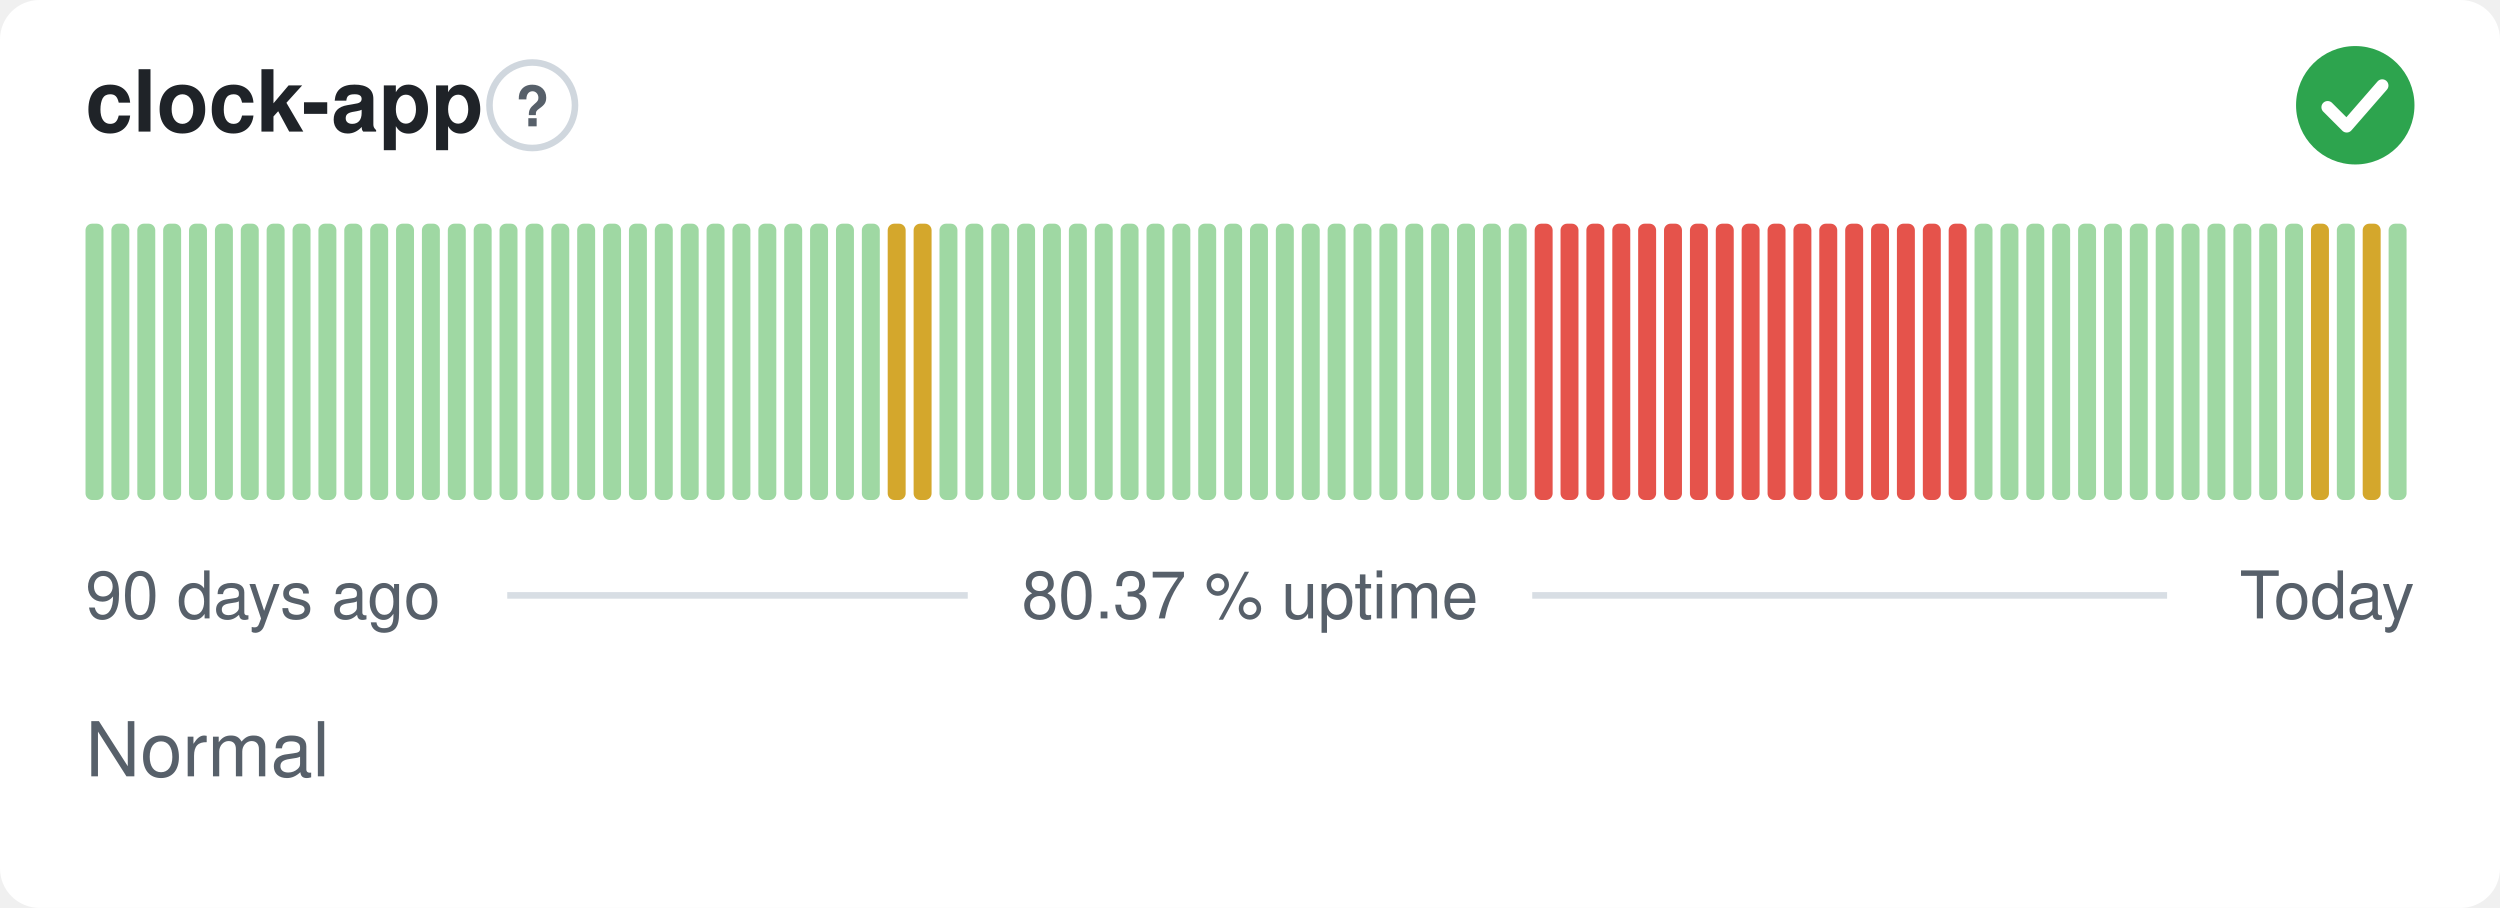
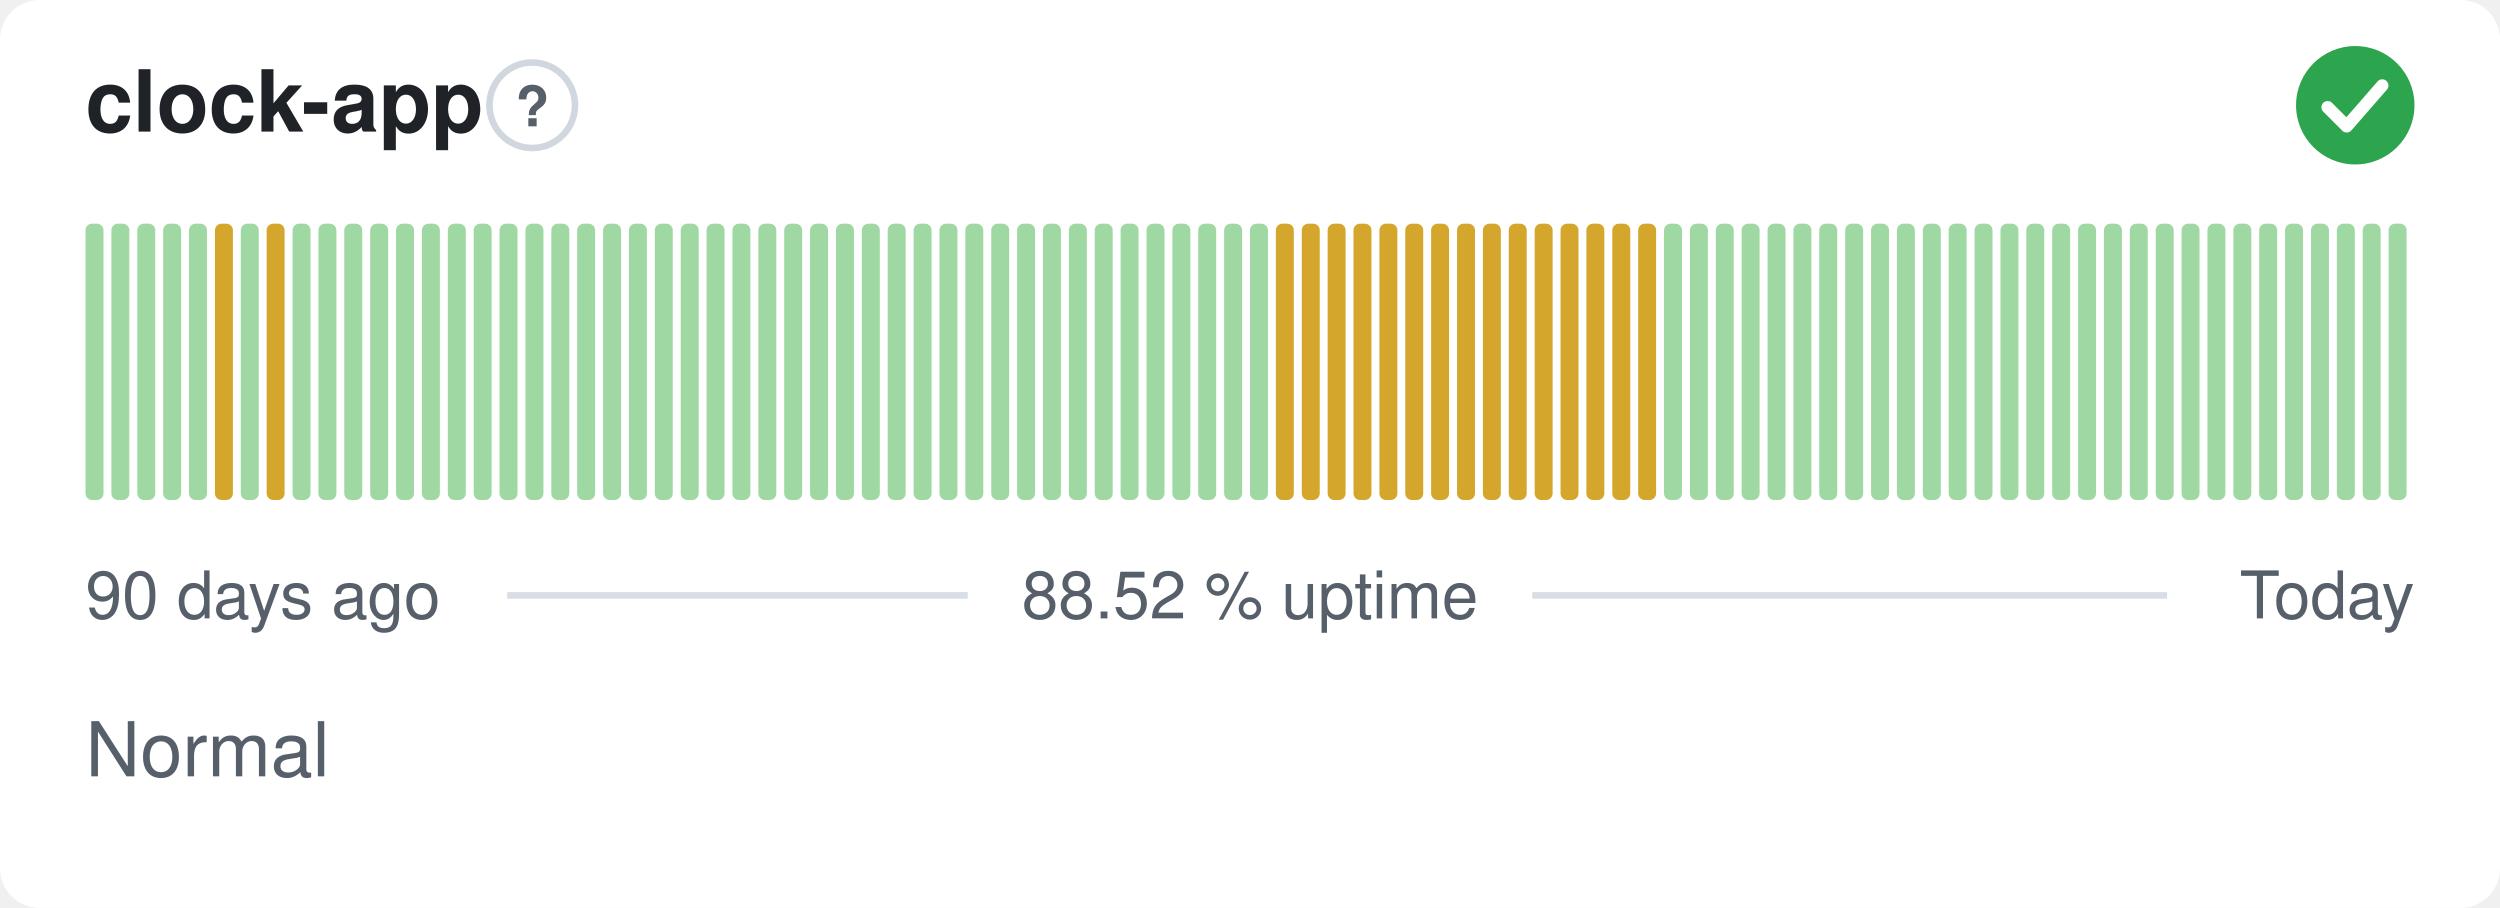
- <svg xmlns="http://www.w3.org/2000/svg" width="380" height="138" viewBox="0 0 380 138" role="img" aria-label="clock-app: Normal, 80.37 % uptime over the last 90 days" font-family="-apple-system,BlinkMacSystemFont,'Segoe UI',Helvetica,Arial,sans-serif">
+ <svg xmlns="http://www.w3.org/2000/svg" width="380" height="138" viewBox="0 0 380 138" role="img" aria-label="clock-app: Normal, 88.52 % uptime over the last 90 days" font-family="-apple-system,BlinkMacSystemFont,'Segoe UI',Helvetica,Arial,sans-serif">
  <style>
    @media (prefers-color-scheme: dark) {
      .bg { fill: #0d1117 }
      .title { fill: #e6edf3 }
      .muted { fill: #8b949e }
      .hint { stroke: #30363d }
      .rule { stroke: #30363d }
      .nodata { fill: #21262d }
    }
  </style>
  <rect class="bg" width="380" height="138" rx="6" fill="#ffffff" />
  <text class="title" x="13" y="20" font-size="13" font-weight="600" fill="#1f2328">clock-app</text>
  <circle class="hint" cx="80.9" cy="16" r="6.5" fill="none" stroke="#d0d7de" stroke-width="1" />
  <text class="muted" x="80.9" y="19.2" text-anchor="middle" font-size="8.5" font-weight="700" fill="#57606a">?</text>
  <circle cx="358" cy="16" r="9" fill="#2da44e" />
  <path d="M353.80 16.30l2.90 2.90 5.40 -6.20" fill="none" stroke="#fff" stroke-width="1.89" stroke-linecap="round" stroke-linejoin="round" />
  <rect x="13.00" y="34.00" width="2.73" height="42.00" rx="1" fill="#9fd8a3" />
  <rect x="16.93" y="34.00" width="2.73" height="42.00" rx="1" fill="#9fd8a3" />
  <rect x="20.87" y="34.00" width="2.73" height="42.00" rx="1" fill="#9fd8a3" />
  <rect x="24.80" y="34.00" width="2.73" height="42.00" rx="1" fill="#9fd8a3" />
  <rect x="28.73" y="34.00" width="2.73" height="42.00" rx="1" fill="#9fd8a3" />
-   <rect x="32.67" y="34.00" width="2.73" height="42.00" rx="1" fill="#9fd8a3" />
+   <rect x="32.67" y="34.00" width="2.73" height="42.00" rx="1" fill="#d4a72c" />
  <rect x="36.60" y="34.00" width="2.73" height="42.00" rx="1" fill="#9fd8a3" />
-   <rect x="40.53" y="34.00" width="2.73" height="42.00" rx="1" fill="#9fd8a3" />
+   <rect x="40.53" y="34.00" width="2.73" height="42.00" rx="1" fill="#d4a72c" />
  <rect x="44.47" y="34.00" width="2.73" height="42.00" rx="1" fill="#9fd8a3" />
  <rect x="48.40" y="34.00" width="2.73" height="42.00" rx="1" fill="#9fd8a3" />
  <rect x="52.33" y="34.00" width="2.73" height="42.00" rx="1" fill="#9fd8a3" />
  <rect x="56.27" y="34.00" width="2.73" height="42.00" rx="1" fill="#9fd8a3" />
  <rect x="60.20" y="34.00" width="2.73" height="42.00" rx="1" fill="#9fd8a3" />
  <rect x="64.13" y="34.00" width="2.73" height="42.00" rx="1" fill="#9fd8a3" />
  <rect x="68.07" y="34.00" width="2.73" height="42.00" rx="1" fill="#9fd8a3" />
  <rect x="72.00" y="34.00" width="2.73" height="42.00" rx="1" fill="#9fd8a3" />
  <rect x="75.93" y="34.00" width="2.73" height="42.00" rx="1" fill="#9fd8a3" />
  <rect x="79.87" y="34.00" width="2.73" height="42.00" rx="1" fill="#9fd8a3" />
  <rect x="83.80" y="34.00" width="2.73" height="42.00" rx="1" fill="#9fd8a3" />
  <rect x="87.73" y="34.00" width="2.73" height="42.00" rx="1" fill="#9fd8a3" />
  <rect x="91.67" y="34.00" width="2.73" height="42.00" rx="1" fill="#9fd8a3" />
  <rect x="95.60" y="34.00" width="2.73" height="42.00" rx="1" fill="#9fd8a3" />
  <rect x="99.53" y="34.00" width="2.73" height="42.00" rx="1" fill="#9fd8a3" />
  <rect x="103.47" y="34.00" width="2.73" height="42.00" rx="1" fill="#9fd8a3" />
  <rect x="107.40" y="34.00" width="2.73" height="42.00" rx="1" fill="#9fd8a3" />
  <rect x="111.33" y="34.00" width="2.73" height="42.00" rx="1" fill="#9fd8a3" />
  <rect x="115.27" y="34.00" width="2.73" height="42.00" rx="1" fill="#9fd8a3" />
  <rect x="119.20" y="34.00" width="2.73" height="42.00" rx="1" fill="#9fd8a3" />
  <rect x="123.13" y="34.00" width="2.73" height="42.00" rx="1" fill="#9fd8a3" />
  <rect x="127.07" y="34.00" width="2.73" height="42.00" rx="1" fill="#9fd8a3" />
  <rect x="131.00" y="34.00" width="2.73" height="42.00" rx="1" fill="#9fd8a3" />
-   <rect x="134.93" y="34.00" width="2.73" height="42.00" rx="1" fill="#d4a72c" />
-   <rect x="138.87" y="34.00" width="2.73" height="42.00" rx="1" fill="#d4a72c" />
+   <rect x="134.93" y="34.00" width="2.73" height="42.00" rx="1" fill="#9fd8a3" />
+   <rect x="138.87" y="34.00" width="2.73" height="42.00" rx="1" fill="#9fd8a3" />
  <rect x="142.80" y="34.00" width="2.73" height="42.00" rx="1" fill="#9fd8a3" />
  <rect x="146.73" y="34.00" width="2.73" height="42.00" rx="1" fill="#9fd8a3" />
  <rect x="150.67" y="34.00" width="2.73" height="42.00" rx="1" fill="#9fd8a3" />
  <rect x="154.60" y="34.00" width="2.73" height="42.00" rx="1" fill="#9fd8a3" />
  <rect x="158.53" y="34.00" width="2.73" height="42.00" rx="1" fill="#9fd8a3" />
  <rect x="162.47" y="34.00" width="2.73" height="42.00" rx="1" fill="#9fd8a3" />
  <rect x="166.40" y="34.00" width="2.73" height="42.00" rx="1" fill="#9fd8a3" />
  <rect x="170.33" y="34.00" width="2.73" height="42.00" rx="1" fill="#9fd8a3" />
  <rect x="174.27" y="34.00" width="2.73" height="42.00" rx="1" fill="#9fd8a3" />
  <rect x="178.20" y="34.00" width="2.73" height="42.00" rx="1" fill="#9fd8a3" />
  <rect x="182.13" y="34.00" width="2.73" height="42.00" rx="1" fill="#9fd8a3" />
  <rect x="186.07" y="34.00" width="2.73" height="42.00" rx="1" fill="#9fd8a3" />
  <rect x="190.00" y="34.00" width="2.73" height="42.00" rx="1" fill="#9fd8a3" />
-   <rect x="193.93" y="34.00" width="2.73" height="42.00" rx="1" fill="#9fd8a3" />
-   <rect x="197.87" y="34.00" width="2.73" height="42.00" rx="1" fill="#9fd8a3" />
-   <rect x="201.80" y="34.00" width="2.73" height="42.00" rx="1" fill="#9fd8a3" />
-   <rect x="205.73" y="34.00" width="2.73" height="42.00" rx="1" fill="#9fd8a3" />
-   <rect x="209.67" y="34.00" width="2.73" height="42.00" rx="1" fill="#9fd8a3" />
-   <rect x="213.60" y="34.00" width="2.73" height="42.00" rx="1" fill="#9fd8a3" />
-   <rect x="217.53" y="34.00" width="2.73" height="42.00" rx="1" fill="#9fd8a3" />
-   <rect x="221.47" y="34.00" width="2.73" height="42.00" rx="1" fill="#9fd8a3" />
-   <rect x="225.40" y="34.00" width="2.73" height="42.00" rx="1" fill="#9fd8a3" />
-   <rect x="229.33" y="34.00" width="2.73" height="42.00" rx="1" fill="#9fd8a3" />
-   <rect x="233.27" y="34.00" width="2.73" height="42.00" rx="1" fill="#e5534b" />
-   <rect x="237.20" y="34.00" width="2.73" height="42.00" rx="1" fill="#e5534b" />
-   <rect x="241.13" y="34.00" width="2.73" height="42.00" rx="1" fill="#e5534b" />
-   <rect x="245.07" y="34.00" width="2.73" height="42.00" rx="1" fill="#e5534b" />
-   <rect x="249.00" y="34.00" width="2.73" height="42.00" rx="1" fill="#e5534b" />
-   <rect x="252.93" y="34.00" width="2.73" height="42.00" rx="1" fill="#e5534b" />
-   <rect x="256.87" y="34.00" width="2.73" height="42.00" rx="1" fill="#e5534b" />
-   <rect x="260.80" y="34.00" width="2.73" height="42.00" rx="1" fill="#e5534b" />
-   <rect x="264.73" y="34.00" width="2.73" height="42.00" rx="1" fill="#e5534b" />
-   <rect x="268.67" y="34.00" width="2.73" height="42.00" rx="1" fill="#e5534b" />
-   <rect x="272.60" y="34.00" width="2.73" height="42.00" rx="1" fill="#e5534b" />
-   <rect x="276.53" y="34.00" width="2.73" height="42.00" rx="1" fill="#e5534b" />
-   <rect x="280.47" y="34.00" width="2.73" height="42.00" rx="1" fill="#e5534b" />
-   <rect x="284.40" y="34.00" width="2.73" height="42.00" rx="1" fill="#e5534b" />
-   <rect x="288.33" y="34.00" width="2.73" height="42.00" rx="1" fill="#e5534b" />
-   <rect x="292.27" y="34.00" width="2.73" height="42.00" rx="1" fill="#e5534b" />
-   <rect x="296.20" y="34.00" width="2.73" height="42.00" rx="1" fill="#e5534b" />
+   <rect x="193.93" y="34.00" width="2.73" height="42.00" rx="1" fill="#d4a72c" />
+   <rect x="197.87" y="34.00" width="2.73" height="42.00" rx="1" fill="#d4a72c" />
+   <rect x="201.80" y="34.00" width="2.73" height="42.00" rx="1" fill="#d4a72c" />
+   <rect x="205.73" y="34.00" width="2.73" height="42.00" rx="1" fill="#d4a72c" />
+   <rect x="209.67" y="34.00" width="2.73" height="42.00" rx="1" fill="#d4a72c" />
+   <rect x="213.60" y="34.00" width="2.73" height="42.00" rx="1" fill="#d4a72c" />
+   <rect x="217.53" y="34.00" width="2.73" height="42.00" rx="1" fill="#d4a72c" />
+   <rect x="221.47" y="34.00" width="2.73" height="42.00" rx="1" fill="#d4a72c" />
+   <rect x="225.40" y="34.00" width="2.73" height="42.00" rx="1" fill="#d4a72c" />
+   <rect x="229.33" y="34.00" width="2.73" height="42.00" rx="1" fill="#d4a72c" />
+   <rect x="233.27" y="34.00" width="2.73" height="42.00" rx="1" fill="#d4a72c" />
+   <rect x="237.20" y="34.00" width="2.73" height="42.00" rx="1" fill="#d4a72c" />
+   <rect x="241.13" y="34.00" width="2.73" height="42.00" rx="1" fill="#d4a72c" />
+   <rect x="245.07" y="34.00" width="2.73" height="42.00" rx="1" fill="#d4a72c" />
+   <rect x="249.00" y="34.00" width="2.73" height="42.00" rx="1" fill="#d4a72c" />
+   <rect x="252.93" y="34.00" width="2.73" height="42.00" rx="1" fill="#9fd8a3" />
+   <rect x="256.87" y="34.00" width="2.73" height="42.00" rx="1" fill="#9fd8a3" />
+   <rect x="260.80" y="34.00" width="2.73" height="42.00" rx="1" fill="#9fd8a3" />
+   <rect x="264.73" y="34.00" width="2.73" height="42.00" rx="1" fill="#9fd8a3" />
+   <rect x="268.67" y="34.00" width="2.73" height="42.00" rx="1" fill="#9fd8a3" />
+   <rect x="272.60" y="34.00" width="2.73" height="42.00" rx="1" fill="#9fd8a3" />
+   <rect x="276.53" y="34.00" width="2.73" height="42.00" rx="1" fill="#9fd8a3" />
+   <rect x="280.47" y="34.00" width="2.73" height="42.00" rx="1" fill="#9fd8a3" />
+   <rect x="284.40" y="34.00" width="2.73" height="42.00" rx="1" fill="#9fd8a3" />
+   <rect x="288.33" y="34.00" width="2.73" height="42.00" rx="1" fill="#9fd8a3" />
+   <rect x="292.27" y="34.00" width="2.73" height="42.00" rx="1" fill="#9fd8a3" />
+   <rect x="296.20" y="34.00" width="2.73" height="42.00" rx="1" fill="#9fd8a3" />
  <rect x="300.13" y="34.00" width="2.73" height="42.00" rx="1" fill="#9fd8a3" />
  <rect x="304.07" y="34.00" width="2.73" height="42.00" rx="1" fill="#9fd8a3" />
  <rect x="308.00" y="34.00" width="2.73" height="42.00" rx="1" fill="#9fd8a3" />
  <rect x="311.93" y="34.00" width="2.73" height="42.00" rx="1" fill="#9fd8a3" />
  <rect x="315.87" y="34.00" width="2.73" height="42.00" rx="1" fill="#9fd8a3" />
  <rect x="319.80" y="34.00" width="2.73" height="42.00" rx="1" fill="#9fd8a3" />
  <rect x="323.73" y="34.00" width="2.73" height="42.00" rx="1" fill="#9fd8a3" />
  <rect x="327.67" y="34.00" width="2.73" height="42.00" rx="1" fill="#9fd8a3" />
  <rect x="331.60" y="34.00" width="2.73" height="42.00" rx="1" fill="#9fd8a3" />
  <rect x="335.53" y="34.00" width="2.73" height="42.00" rx="1" fill="#9fd8a3" />
  <rect x="339.47" y="34.00" width="2.73" height="42.00" rx="1" fill="#9fd8a3" />
  <rect x="343.40" y="34.00" width="2.73" height="42.00" rx="1" fill="#9fd8a3" />
  <rect x="347.33" y="34.00" width="2.73" height="42.00" rx="1" fill="#9fd8a3" />
-   <rect x="351.27" y="34.00" width="2.73" height="42.00" rx="1" fill="#d4a72c" />
+   <rect x="351.27" y="34.00" width="2.73" height="42.00" rx="1" fill="#9fd8a3" />
  <rect x="355.20" y="34.00" width="2.73" height="42.00" rx="1" fill="#9fd8a3" />
-   <rect x="359.13" y="34.00" width="2.73" height="42.00" rx="1" fill="#d4a72c" />
+   <rect x="359.13" y="34.00" width="2.73" height="42.00" rx="1" fill="#9fd8a3" />
  <rect x="363.07" y="34.00" width="2.73" height="42.00" rx="1" fill="#9fd8a3" />
  <text class="muted" x="13" y="94" font-size="10" fill="#57606a">90 days ago</text>
-   <text class="muted" x="190" y="94" text-anchor="middle" font-size="10" fill="#57606a">80.37 % uptime</text>
+   <text class="muted" x="190" y="94" text-anchor="middle" font-size="10" fill="#57606a">88.52 % uptime</text>
  <text class="muted" x="367" y="94" text-anchor="end" font-size="10" fill="#57606a">Today</text>
  <line class="rule" x1="77.1" y1="90.5" x2="147.1" y2="90.5" stroke="#d8dee4" stroke-width="1" />
  <line class="rule" x1="232.9" y1="90.5" x2="329.4" y2="90.5" stroke="#d8dee4" stroke-width="1" />
  <text class="muted" x="13" y="118" font-size="11.5" fill="#57606a">Normal</text>
</svg>
